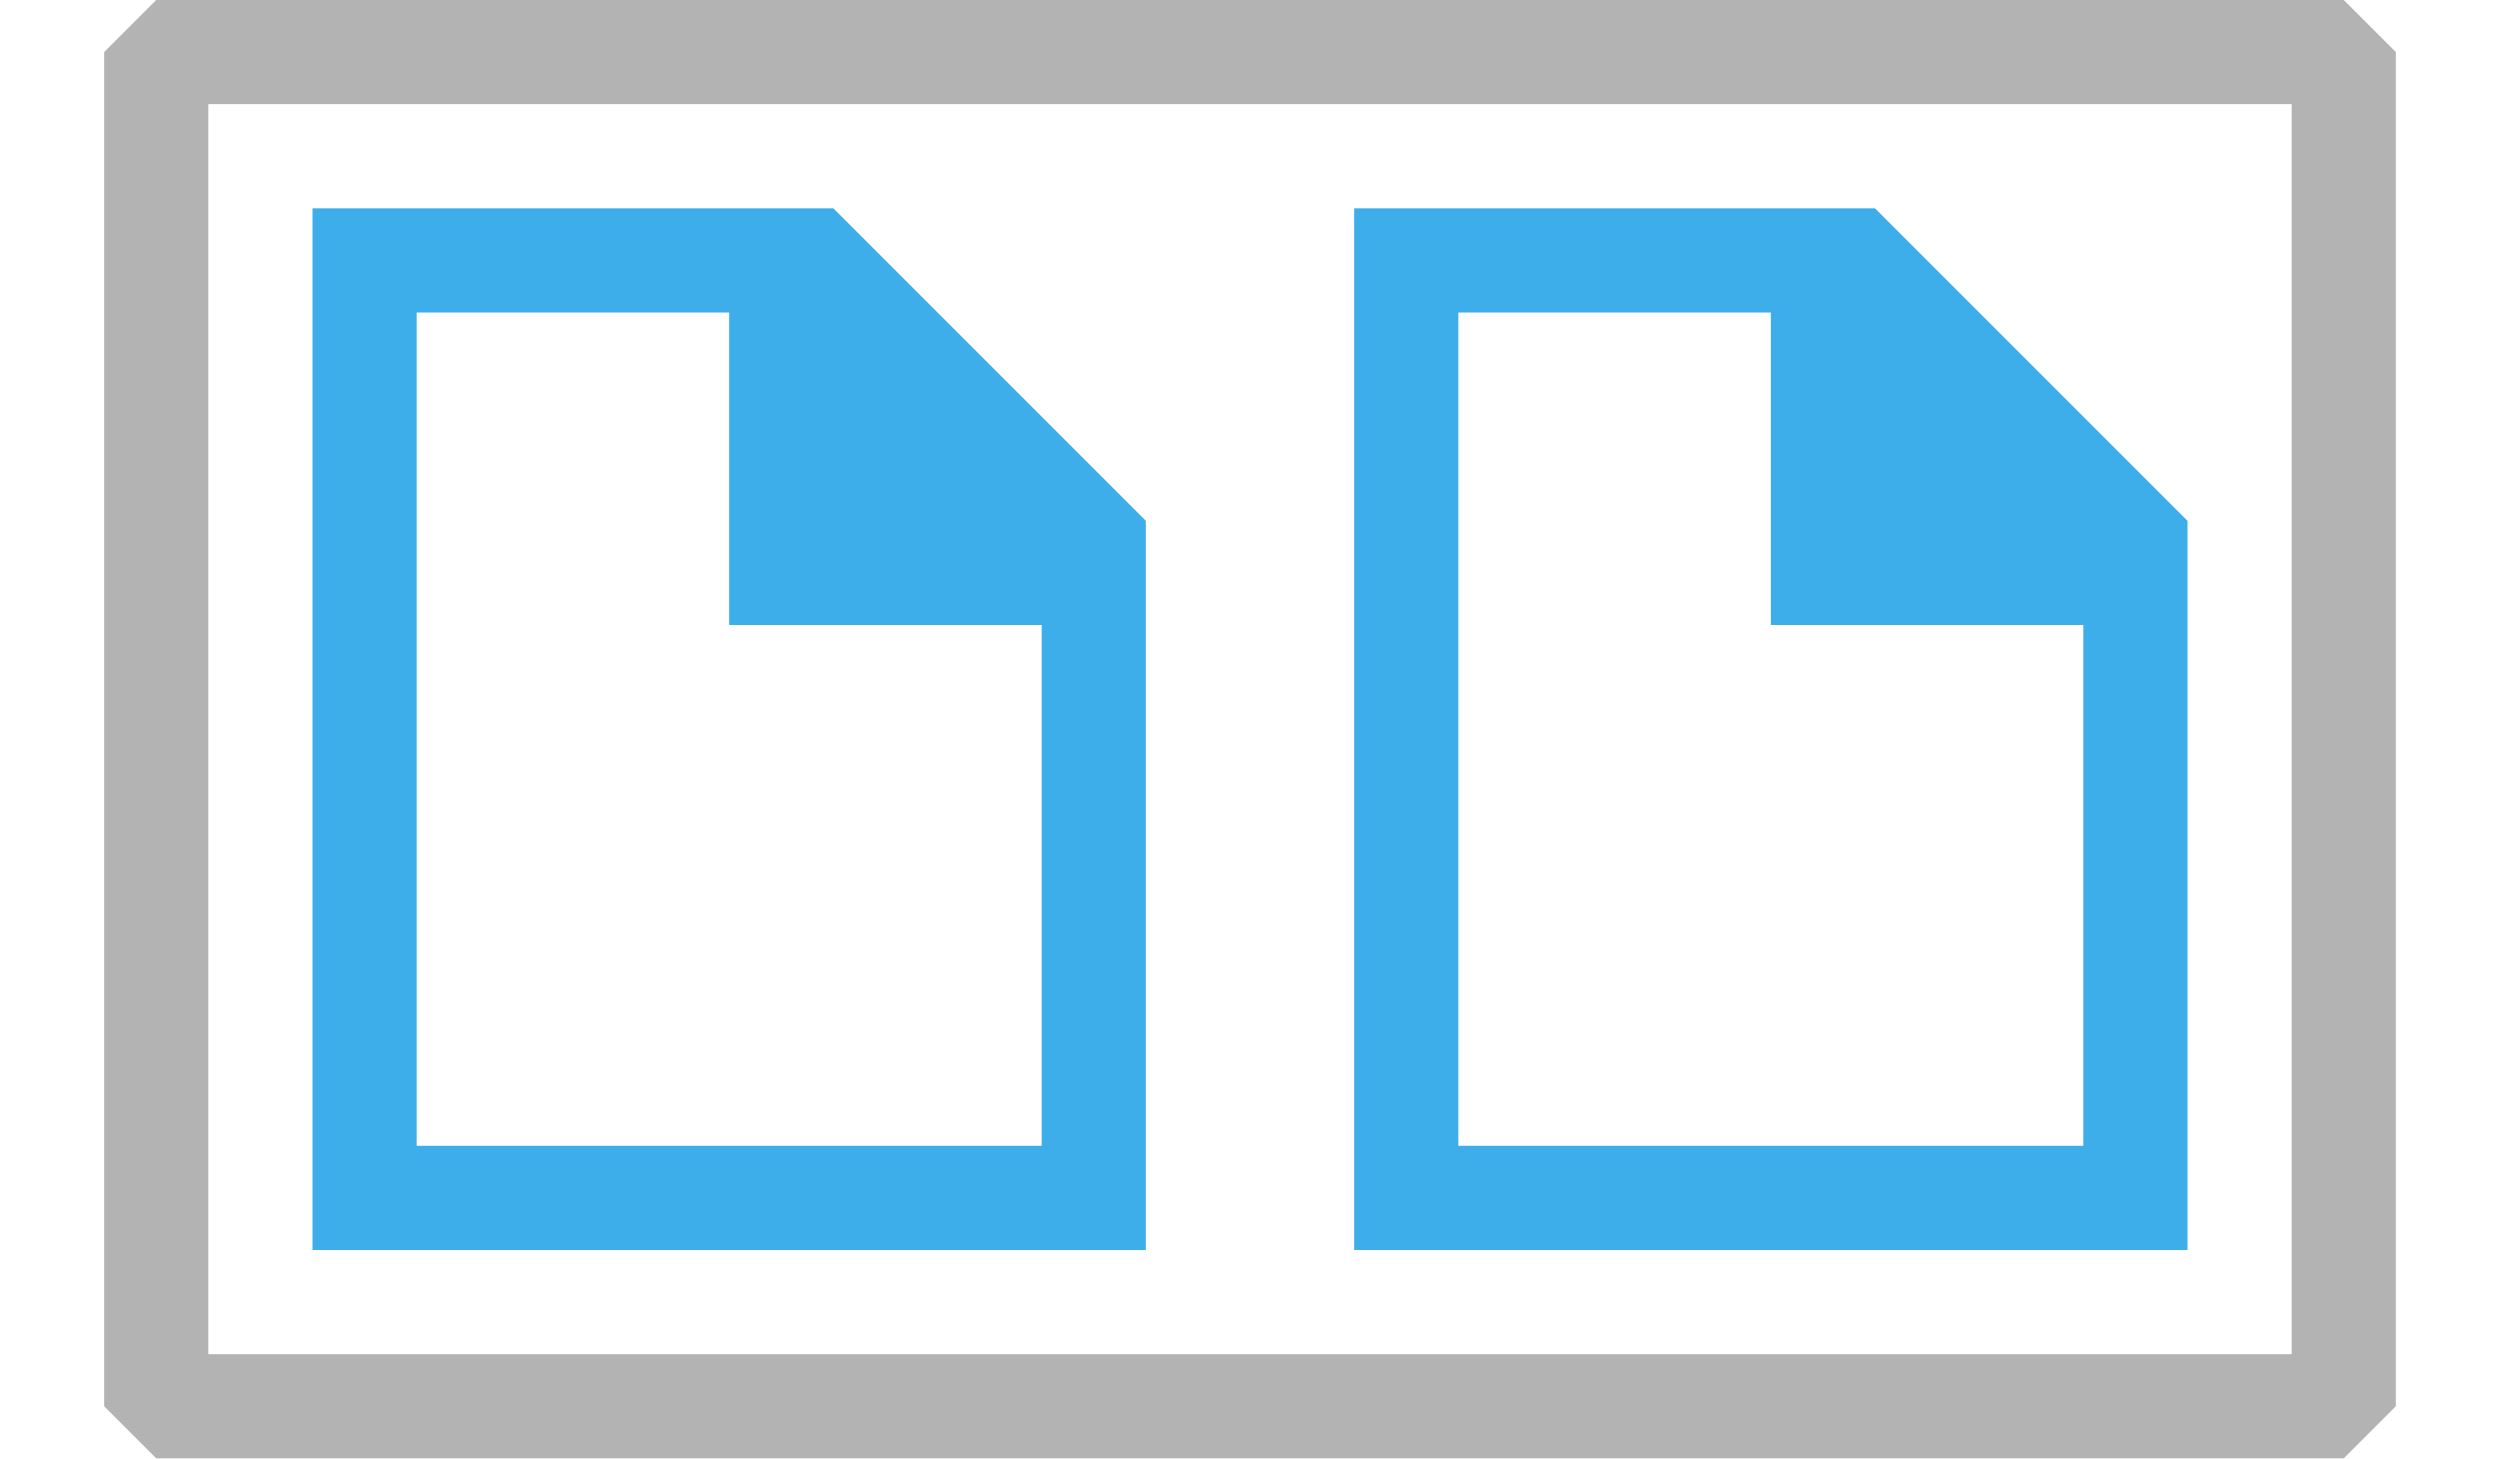
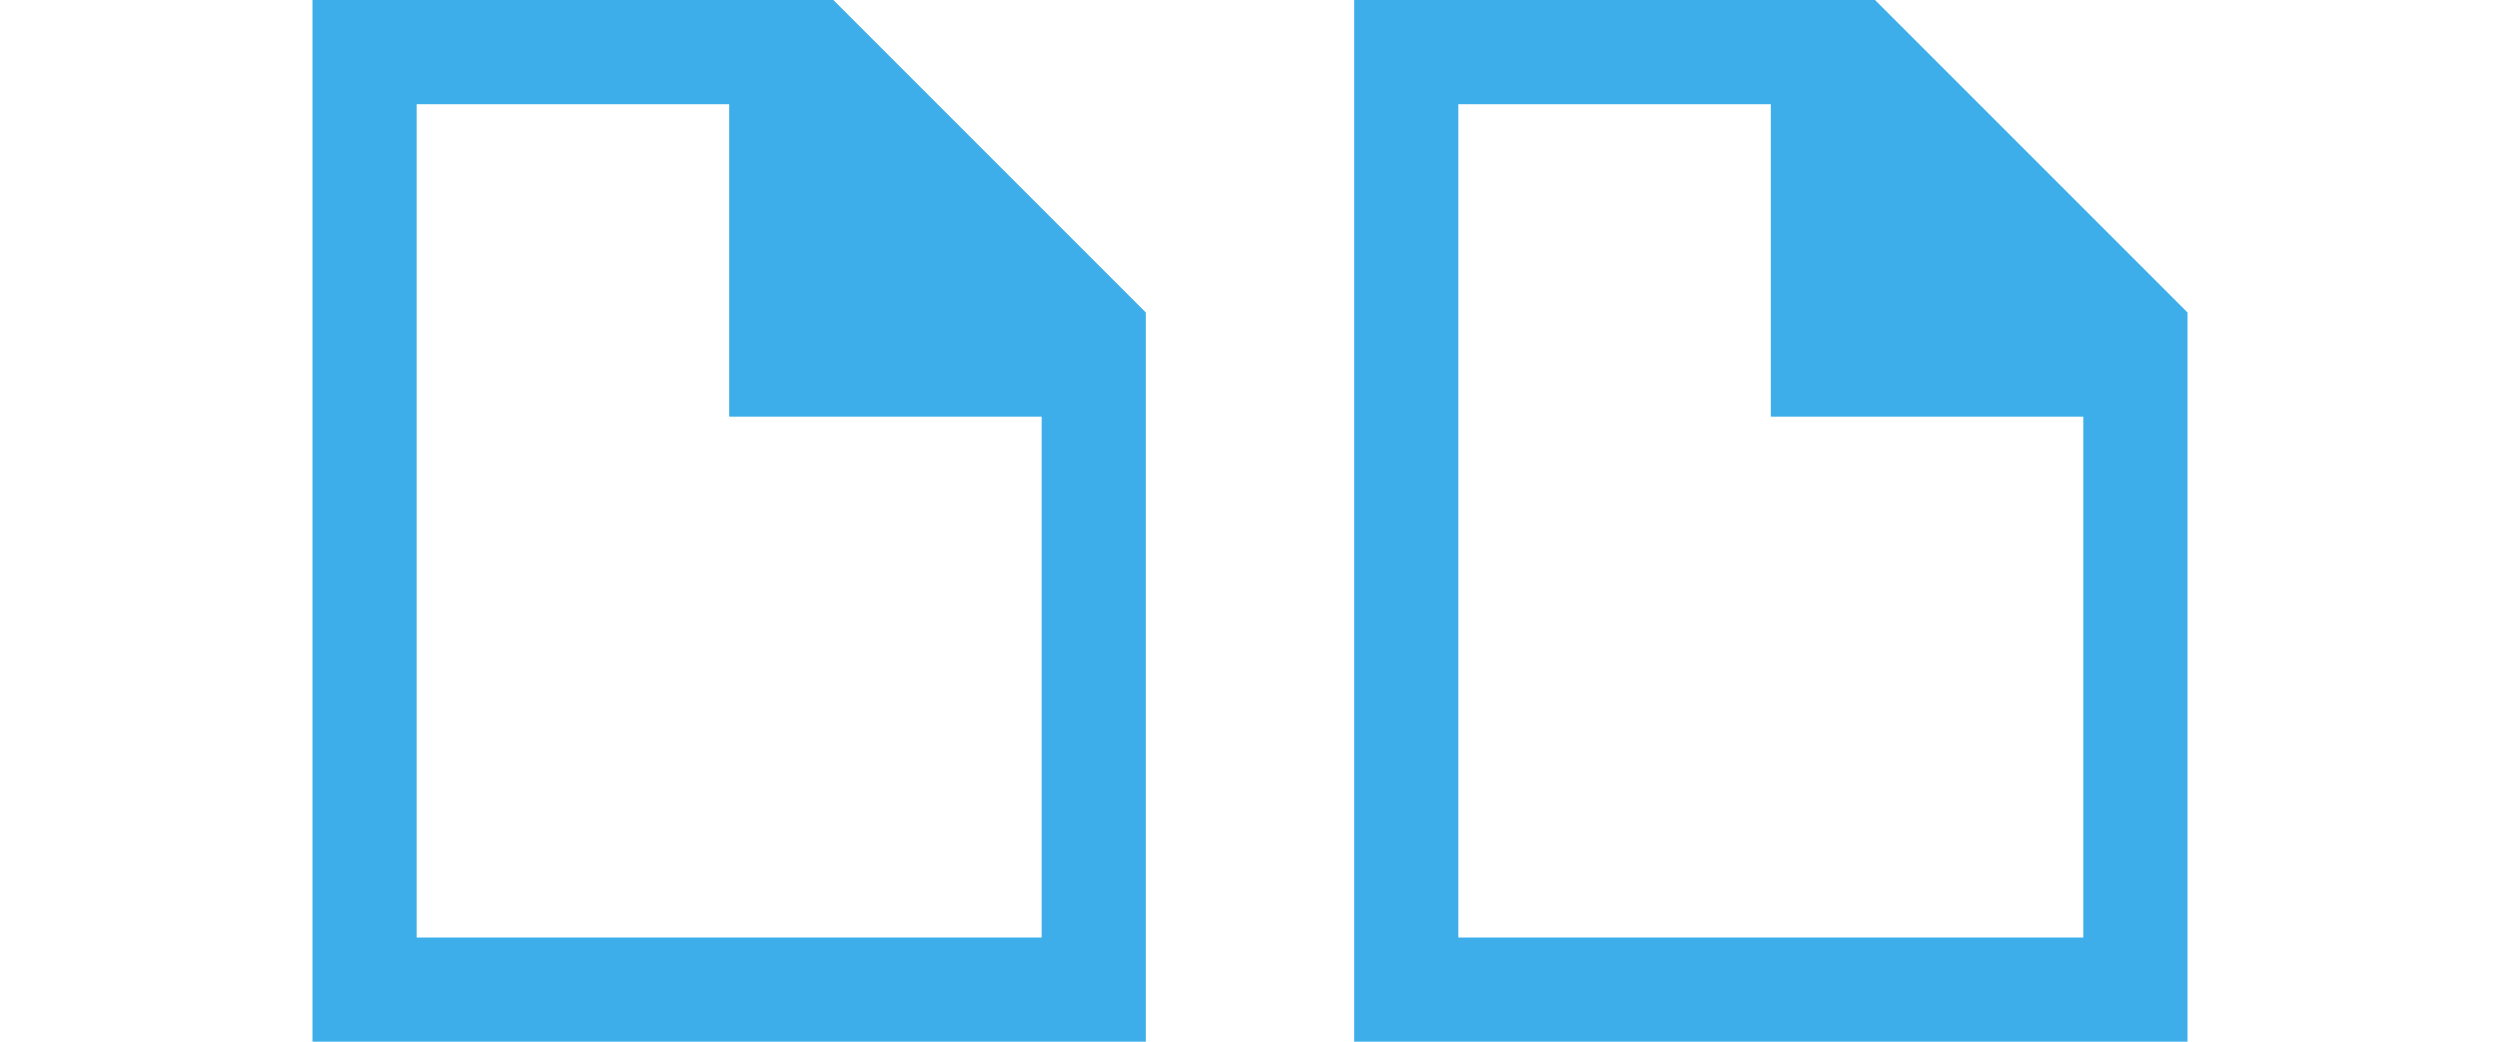
- <svg xmlns="http://www.w3.org/2000/svg" viewBox="0 0 24 14" version="1.1" id="svg290" width="24" height="14">
-   <defs id="defs294" />
-   <path d="m 3,2 v 10 h 1 6 1 V 11 6 5 L 8,2 H 7 4 Z m 10,0 v 10 h 1 6 1 V 11 6 5 L 18,2 H 17 14 Z M 4,3 h 3 v 2 1 h 1 2 v 5 H 4 Z m 10,0 h 3 v 2 1 h 1 2 v 5 h -6 z" fill="#3daee9" id="path288" />
-   <rect style="fill:none;stroke:#b3b3b3;stroke-width:1;stroke-linecap:round;stroke-linejoin:bevel;stroke-opacity:1;paint-order:markers stroke fill" id="rect2589" width="21" height="13" x="1.5" y="0.5" />
+ <svg xmlns="http://www.w3.org/2000/svg" viewBox="0 0 24 10">
+   <path d="m3 0v10h1 6 1v-1-5-1l-3-3h-1-3zm10 0v10h1 6 1v-1-5-1l-3-3h-1-3zm-9 1h3v2 1h1 2v5h-6zm10 0h3v2 1h1 2v5h-6z" fill="#3daee9" />
</svg>
